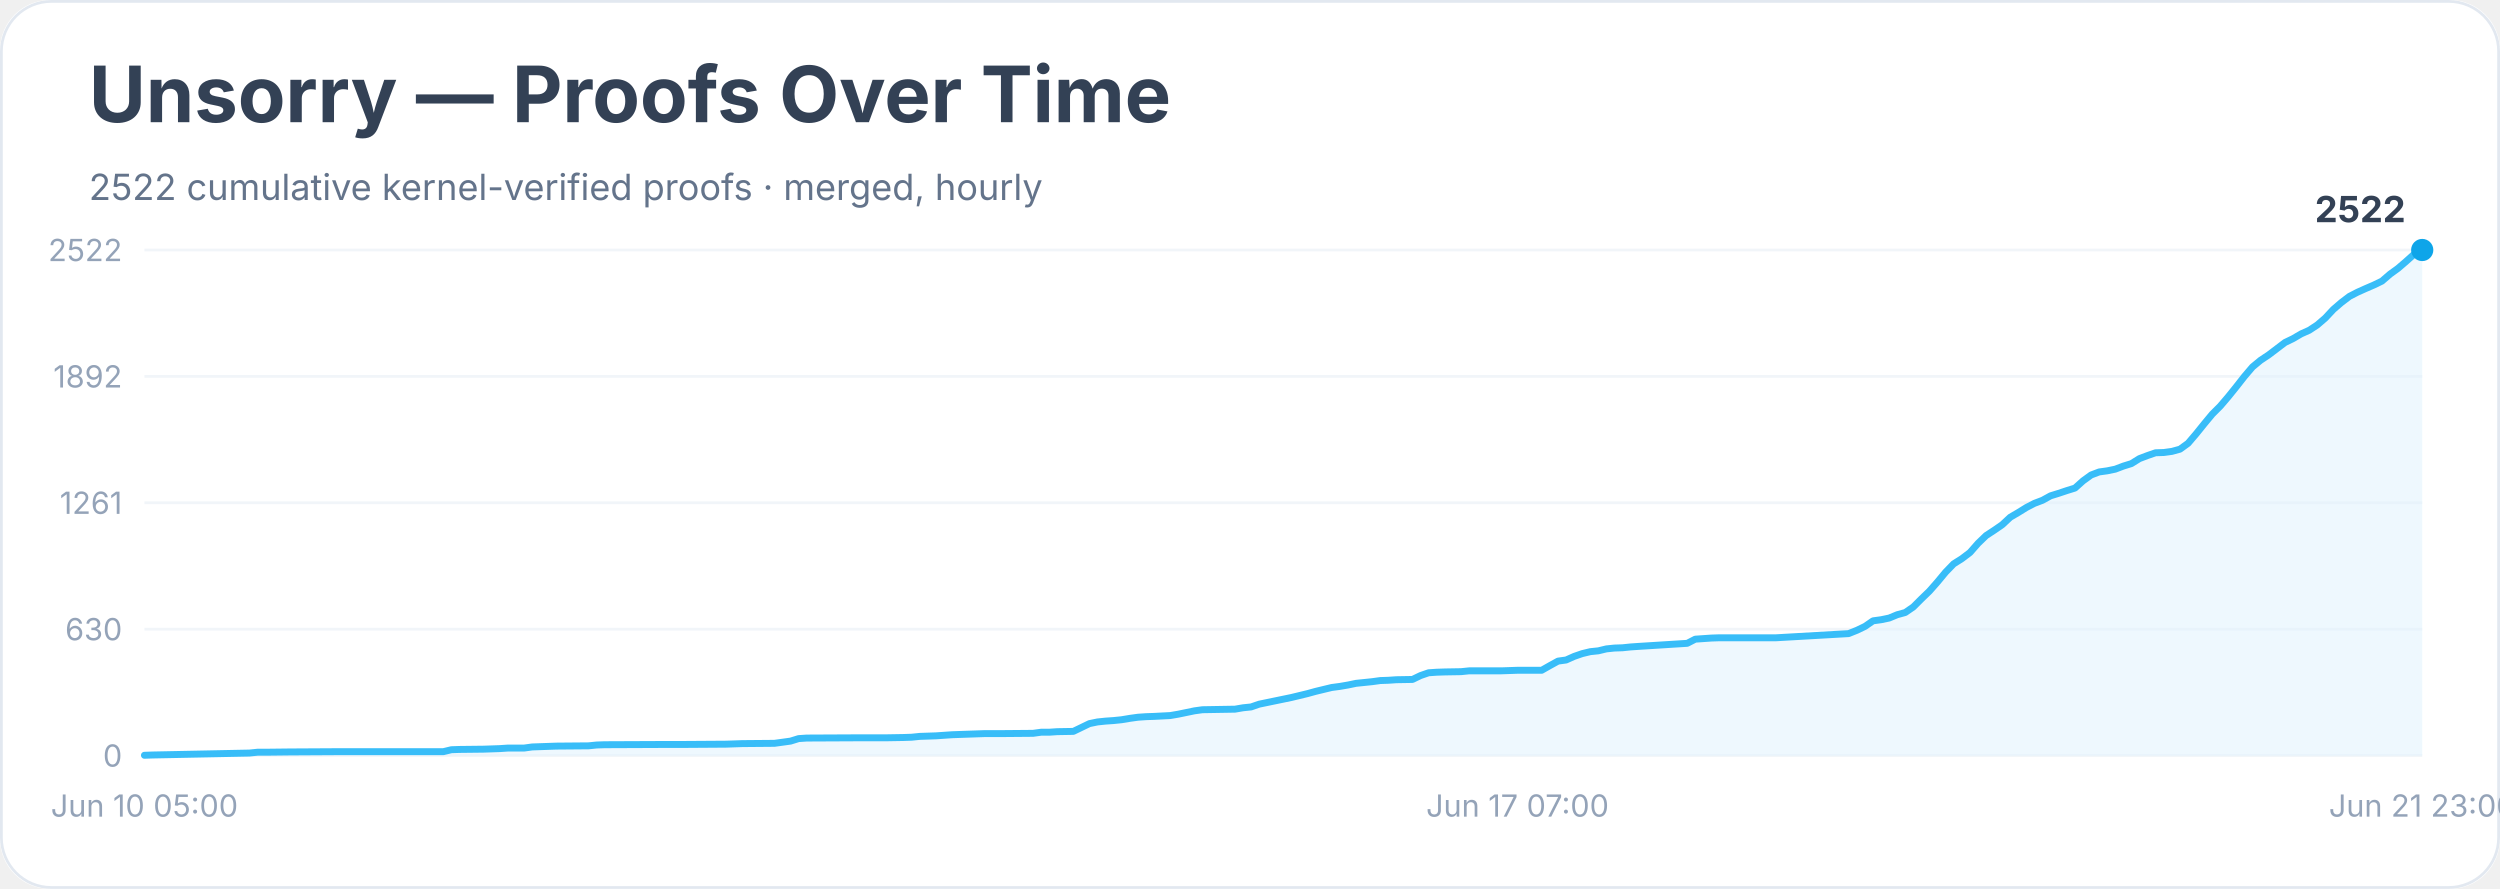
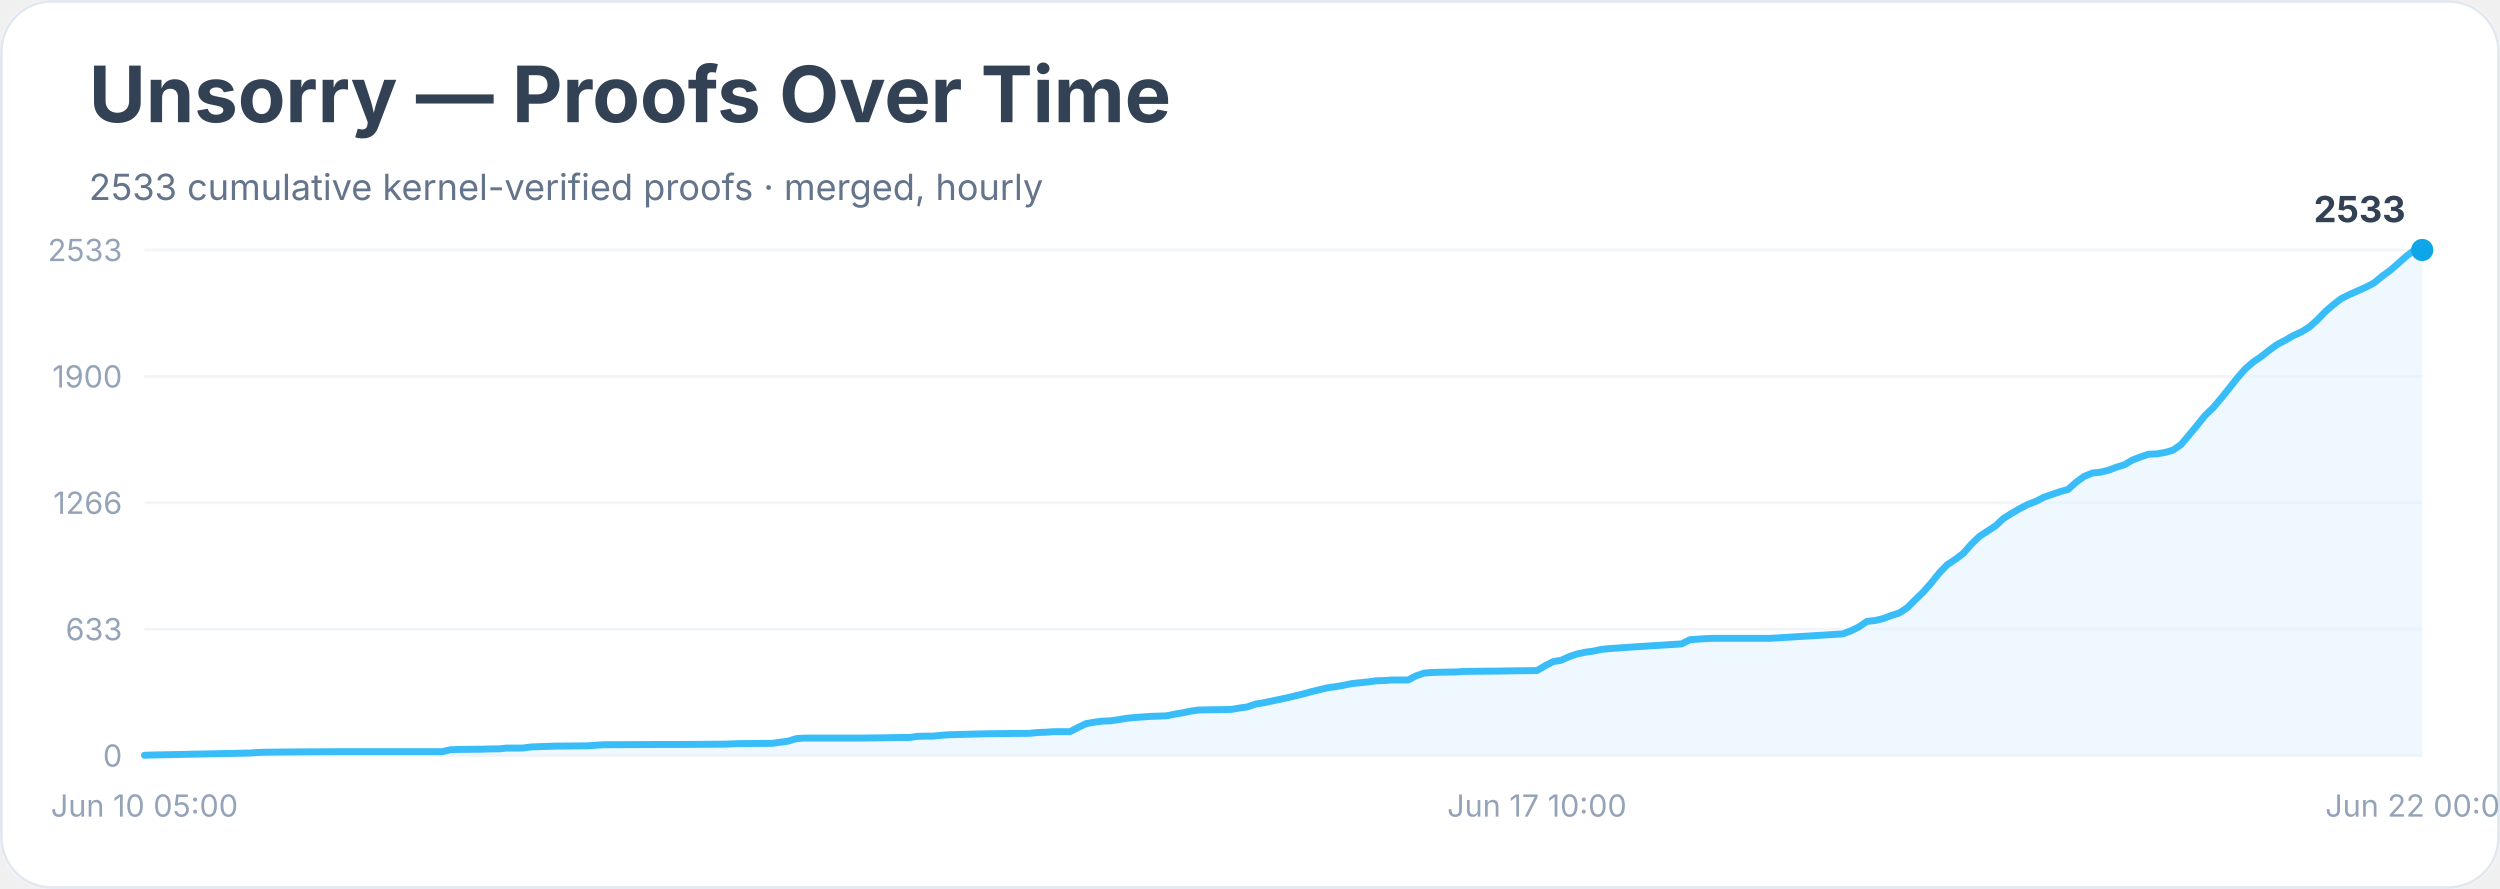
<svg xmlns="http://www.w3.org/2000/svg" width="900" height="320" viewBox="0 0 900 320" role="img" aria-labelledby="title desc">
  <rect width="900" height="100%" rx="18" fill="#ffffff" />
  <rect x="0.5" y="0.5" width="899" height="319" rx="18" fill="none" stroke="#e2e8f0" />
  <text x="32" y="44" font-family="Inter, system-ui, sans-serif" font-size="28" font-weight="700" fill="#334155">Unsorry — Proofs Over Time</text>
-   <text x="32" y="72" font-family="Inter, system-ui, sans-serif" font-size="13" fill="#64748b">2522 cumulative kernel-verified proofs · merged, hourly</text>
+   <text x="32" y="72" font-family="Inter, system-ui, sans-serif" font-size="13" fill="#64748b">2533 cumulative kernel-verified proofs · merged, hourly</text>
  <line x1="52" y1="272.0" x2="872" y2="272.0" stroke="#f1f5f9" />
  <text x="44" y="276.0" text-anchor="end" font-family="Inter, system-ui, sans-serif" font-size="11" fill="#94a3b8">0</text>
  <line x1="52" y1="226.5" x2="872" y2="226.5" stroke="#f1f5f9" />
-   <text x="44" y="230.5" text-anchor="end" font-family="Inter, system-ui, sans-serif" font-size="11" fill="#94a3b8">630</text>
+   <text x="44" y="230.5" text-anchor="end" font-family="Inter, system-ui, sans-serif" font-size="11" fill="#94a3b8">633</text>
  <line x1="52" y1="181.0" x2="872" y2="181.0" stroke="#f1f5f9" />
-   <text x="44" y="185.0" text-anchor="end" font-family="Inter, system-ui, sans-serif" font-size="11" fill="#94a3b8">1261</text>
+   <text x="44" y="185.0" text-anchor="end" font-family="Inter, system-ui, sans-serif" font-size="11" fill="#94a3b8">1266</text>
  <line x1="52" y1="135.5" x2="872" y2="135.5" stroke="#f1f5f9" />
-   <text x="44" y="139.5" text-anchor="end" font-family="Inter, system-ui, sans-serif" font-size="11" fill="#94a3b8">1892</text>
+   <text x="44" y="139.5" text-anchor="end" font-family="Inter, system-ui, sans-serif" font-size="11" fill="#94a3b8">1900</text>
  <line x1="52" y1="90.0" x2="872" y2="90.0" stroke="#f1f5f9" />
-   <text x="44" y="94.0" text-anchor="end" font-family="Inter, system-ui, sans-serif" font-size="11" fill="#94a3b8">2522</text>
-   <polygon points="52.0,272.0 52.0,271.9 54.9,271.8 89.8,271.1 92.7,270.8 95.6,270.8 104.3,270.7 121.8,270.6 159.6,270.6 162.5,269.9 165.4,269.8 174.1,269.7 177.0,269.6 179.9,269.5 182.9,269.3 188.7,269.3 191.6,268.9 200.3,268.6 211.9,268.5 214.8,268.2 217.7,268.1 241.0,268.0 246.8,268.0 261.4,267.9 264.3,267.8 267.2,267.7 278.8,267.6 281.7,267.2 284.6,266.8 287.5,265.9 290.4,265.7 310.8,265.6 319.5,265.6 325.3,265.5 328.2,265.4 331.1,265.1 334.1,265.0 337.0,264.9 339.9,264.7 342.8,264.5 354.4,264.1 360.2,264.1 371.9,264.0 374.8,263.6 377.7,263.6 380.6,263.4 386.4,263.3 389.3,261.9 392.2,260.5 395.1,259.9 398.0,259.6 400.9,259.4 403.8,259.1 406.8,258.6 409.7,258.2 412.6,258.0 415.5,257.9 421.3,257.6 424.2,257.1 427.1,256.5 430.0,255.9 432.9,255.5 438.7,255.4 444.6,255.3 447.5,254.8 450.4,254.5 453.3,253.5 456.2,252.9 459.1,252.3 462.0,251.7 464.9,251.1 467.8,250.4 470.7,249.7 473.6,248.9 476.5,248.2 479.4,247.5 482.4,247.1 485.3,246.6 488.2,246.0 491.1,245.7 494.0,245.4 496.9,245.0 499.8,244.9 502.7,244.7 508.5,244.6 511.4,243.2 514.3,242.2 517.2,242.0 520.2,241.9 526.0,241.8 528.9,241.5 540.5,241.5 546.3,241.3 555.0,241.3 558.0,239.6 560.9,238.0 563.8,237.6 566.7,236.3 569.6,235.3 572.5,234.6 575.4,234.3 578.3,233.6 581.2,233.3 584.1,233.2 587.0,232.9 589.9,232.7 607.4,231.6 610.3,230.1 613.2,229.9 616.1,229.7 619.0,229.6 639.4,229.6 665.5,228.1 668.5,226.9 671.4,225.5 674.3,223.5 677.2,223.1 680.1,222.5 683.0,221.3 685.9,220.5 688.8,218.5 691.7,215.6 694.6,212.8 697.5,209.5 700.4,206.0 703.3,203.0 706.3,201.1 709.2,198.9 712.1,195.6 715.0,192.8 717.9,190.9 720.8,188.9 723.7,186.2 726.6,184.5 729.5,182.7 732.4,181.2 735.3,180.1 738.2,178.5 741.1,177.6 744.1,176.6 747.0,175.7 749.9,173.1 752.8,171.0 755.7,169.9 758.6,169.5 761.5,168.9 764.4,167.8 767.3,166.9 770.2,165.1 773.1,164.0 776.0,163.0 779.0,162.9 781.9,162.5 784.8,161.7 787.7,159.6 790.6,156.2 793.5,152.6 796.4,149.1 799.3,146.2 802.2,142.8 805.1,139.2 808.0,135.5 810.9,132.1 813.8,129.7 816.8,127.7 819.7,125.5 822.6,123.3 825.5,121.9 828.4,120.2 831.3,118.9 834.2,117.0 837.1,114.5 840.0,111.4 842.9,108.9 845.8,106.7 848.7,105.2 851.6,103.9 854.6,102.6 857.5,101.2 860.4,98.7 863.3,96.6 866.2,94.1 869.1,91.5 872.0,90.0 872.0,272.0" fill="#e0f2fe" opacity="0.55" />
-   <polyline points="52.0,271.9 54.9,271.8 89.8,271.1 92.7,270.8 95.6,270.8 104.3,270.7 121.8,270.6 159.6,270.6 162.5,269.9 165.4,269.8 174.1,269.7 177.0,269.6 179.9,269.5 182.9,269.3 188.7,269.3 191.6,268.9 200.3,268.6 211.9,268.5 214.8,268.2 217.7,268.1 241.0,268.0 246.8,268.0 261.4,267.9 264.3,267.8 267.2,267.7 278.8,267.6 281.7,267.2 284.6,266.8 287.5,265.9 290.4,265.7 310.8,265.6 319.5,265.6 325.3,265.5 328.2,265.4 331.1,265.1 334.1,265.0 337.0,264.9 339.9,264.7 342.8,264.5 354.4,264.1 360.2,264.1 371.9,264.0 374.8,263.6 377.7,263.6 380.6,263.4 386.4,263.3 389.3,261.9 392.2,260.5 395.1,259.9 398.0,259.6 400.9,259.4 403.8,259.1 406.8,258.6 409.7,258.2 412.6,258.0 415.5,257.9 421.3,257.6 424.2,257.1 427.1,256.5 430.0,255.9 432.9,255.5 438.7,255.4 444.6,255.3 447.5,254.8 450.4,254.5 453.3,253.5 456.2,252.9 459.1,252.3 462.0,251.7 464.9,251.1 467.8,250.4 470.7,249.7 473.6,248.9 476.5,248.2 479.4,247.5 482.4,247.1 485.3,246.6 488.2,246.0 491.1,245.7 494.0,245.4 496.9,245.0 499.8,244.9 502.7,244.7 508.5,244.6 511.4,243.2 514.3,242.2 517.2,242.0 520.2,241.9 526.0,241.8 528.9,241.5 540.5,241.5 546.3,241.3 555.0,241.3 558.0,239.6 560.9,238.0 563.8,237.6 566.7,236.3 569.6,235.3 572.5,234.6 575.4,234.3 578.3,233.6 581.2,233.3 584.1,233.2 587.0,232.9 589.9,232.7 607.4,231.6 610.3,230.1 613.2,229.9 616.1,229.7 619.0,229.6 639.4,229.6 665.5,228.1 668.5,226.9 671.4,225.5 674.3,223.5 677.2,223.1 680.1,222.5 683.0,221.3 685.9,220.5 688.8,218.5 691.7,215.6 694.6,212.8 697.5,209.5 700.4,206.0 703.3,203.0 706.3,201.1 709.2,198.9 712.1,195.6 715.0,192.8 717.9,190.9 720.8,188.9 723.7,186.2 726.6,184.5 729.5,182.7 732.4,181.2 735.3,180.1 738.2,178.5 741.1,177.6 744.1,176.6 747.0,175.7 749.9,173.1 752.8,171.0 755.7,169.9 758.6,169.5 761.5,168.9 764.4,167.8 767.3,166.9 770.2,165.1 773.1,164.0 776.0,163.0 779.0,162.9 781.9,162.5 784.8,161.7 787.7,159.6 790.6,156.2 793.5,152.6 796.4,149.1 799.3,146.2 802.2,142.8 805.1,139.2 808.0,135.5 810.9,132.1 813.8,129.7 816.8,127.7 819.7,125.5 822.6,123.3 825.5,121.9 828.4,120.2 831.3,118.9 834.2,117.0 837.1,114.5 840.0,111.4 842.9,108.9 845.8,106.7 848.7,105.2 851.6,103.9 854.6,102.6 857.5,101.2 860.4,98.7 863.3,96.6 866.2,94.1 869.1,91.5 872.0,90.0" fill="none" stroke="#38bdf8" stroke-width="2.5" stroke-linejoin="round" stroke-linecap="round" />
+   <text x="44" y="94.0" text-anchor="end" font-family="Inter, system-ui, sans-serif" font-size="11" fill="#94a3b8">2533</text>
+   <polygon points="52.0,272.0 52.0,271.9 54.9,271.8 89.7,271.1 92.6,270.9 95.5,270.8 104.2,270.7 121.5,270.6 159.2,270.6 162.1,269.9 165.0,269.8 173.7,269.7 176.6,269.6 179.5,269.6 182.4,269.3 188.2,269.3 191.1,268.9 199.8,268.6 211.4,268.5 214.3,268.3 217.2,268.1 240.3,268.0 246.1,268.0 260.6,267.9 263.5,267.8 266.4,267.7 278.0,267.6 280.9,267.2 283.8,266.8 286.7,265.9 289.6,265.7 309.9,265.7 318.6,265.6 324.4,265.5 327.3,265.5 330.2,265.1 333.1,265.0 336.0,265.0 338.9,264.7 341.8,264.5 353.3,264.2 359.1,264.1 370.7,264.0 373.6,263.7 376.5,263.6 379.4,263.4 385.2,263.4 388.1,261.9 391.0,260.5 393.9,260.0 396.8,259.6 399.7,259.5 402.6,259.1 405.5,258.6 408.4,258.3 411.3,258.1 414.2,257.9 420.0,257.7 422.9,257.1 425.8,256.6 428.7,256.0 431.6,255.6 437.4,255.5 443.2,255.4 446.1,254.9 449.0,254.5 451.9,253.5 454.8,253.0 457.7,252.4 460.6,251.8 463.4,251.2 466.3,250.5 469.2,249.8 472.1,249.0 475.0,248.3 477.9,247.6 480.8,247.2 483.7,246.7 486.6,246.1 489.5,245.8 492.4,245.5 495.3,245.1 498.2,245.0 501.1,244.8 506.9,244.8 509.8,243.3 512.7,242.3 515.6,242.1 518.5,242.0 524.3,241.9 527.2,241.7 538.8,241.6 544.6,241.5 553.3,241.4 556.2,239.7 559.1,238.2 562.0,237.7 564.9,236.4 567.8,235.4 570.7,234.8 573.6,234.4 576.5,233.8 579.3,233.5 582.2,233.3 585.1,233.1 588.0,232.9 605.4,231.8 608.3,230.3 611.2,230.1 614.1,229.9 617.0,229.8 637.3,229.8 663.4,228.2 666.3,227.1 669.2,225.7 672.1,223.7 675.0,223.4 677.9,222.7 680.8,221.6 683.7,220.7 686.6,218.8 689.5,215.9 692.4,213.1 695.3,209.8 698.1,206.3 701.0,203.3 703.9,201.4 706.8,199.2 709.7,195.9 712.6,193.1 715.5,191.2 718.4,189.3 721.3,186.6 724.2,184.8 727.1,183.1 730.0,181.6 732.9,180.5 735.8,179.0 738.7,178.0 741.6,177.0 744.5,176.2 747.4,173.6 750.3,171.5 753.2,170.3 756.1,170.0 759.0,169.3 761.9,168.2 764.8,167.3 767.7,165.6 770.6,164.5 773.5,163.5 776.4,163.4 779.3,162.9 782.2,162.1 785.1,160.1 788.0,156.7 790.9,153.2 793.8,149.6 796.7,146.8 799.6,143.4 802.5,139.8 805.4,136.1 808.3,132.8 811.2,130.3 814.0,128.4 816.9,126.1 819.8,124.0 822.7,122.5 825.6,120.8 828.5,119.5 831.4,117.7 834.3,115.1 837.2,112.1 840.1,109.6 843.0,107.4 845.9,106.0 848.8,104.7 851.7,103.4 854.6,101.9 857.5,99.5 860.4,97.4 863.3,94.9 866.2,92.3 869.1,90.1 872.0,90.0 872.0,272.0" fill="#e0f2fe" opacity="0.55" />
+   <polyline points="52.0,271.9 54.9,271.8 89.7,271.1 92.6,270.9 95.5,270.8 104.2,270.7 121.5,270.6 159.2,270.6 162.1,269.9 165.0,269.8 173.7,269.7 176.6,269.6 179.5,269.6 182.4,269.3 188.2,269.3 191.1,268.9 199.8,268.6 211.4,268.5 214.3,268.3 217.2,268.1 240.3,268.0 246.1,268.0 260.6,267.9 263.5,267.8 266.4,267.7 278.0,267.6 280.9,267.2 283.8,266.8 286.7,265.9 289.6,265.7 309.9,265.7 318.6,265.6 324.4,265.5 327.3,265.5 330.2,265.1 333.1,265.0 336.0,265.0 338.9,264.7 341.8,264.5 353.3,264.2 359.1,264.1 370.7,264.0 373.6,263.7 376.5,263.6 379.4,263.4 385.2,263.4 388.1,261.9 391.0,260.5 393.9,260.0 396.8,259.6 399.7,259.5 402.6,259.1 405.5,258.6 408.4,258.3 411.3,258.1 414.2,257.9 420.0,257.7 422.9,257.1 425.8,256.6 428.7,256.0 431.6,255.6 437.4,255.5 443.2,255.4 446.1,254.9 449.0,254.5 451.9,253.5 454.8,253.0 457.7,252.4 460.6,251.8 463.4,251.2 466.3,250.5 469.2,249.8 472.1,249.0 475.0,248.3 477.9,247.6 480.8,247.2 483.7,246.7 486.6,246.1 489.5,245.8 492.4,245.5 495.3,245.1 498.2,245.0 501.1,244.8 506.9,244.8 509.8,243.3 512.7,242.3 515.6,242.1 518.5,242.0 524.3,241.9 527.2,241.7 538.8,241.6 544.6,241.5 553.3,241.4 556.2,239.7 559.1,238.2 562.0,237.7 564.9,236.4 567.8,235.4 570.7,234.8 573.6,234.4 576.5,233.8 579.3,233.5 582.2,233.3 585.1,233.1 588.0,232.9 605.4,231.8 608.3,230.3 611.2,230.1 614.1,229.9 617.0,229.8 637.3,229.8 663.4,228.2 666.3,227.1 669.2,225.7 672.1,223.7 675.0,223.4 677.9,222.7 680.8,221.6 683.7,220.7 686.6,218.8 689.5,215.9 692.4,213.1 695.3,209.8 698.1,206.3 701.0,203.3 703.9,201.4 706.8,199.2 709.7,195.9 712.6,193.1 715.5,191.2 718.4,189.3 721.3,186.6 724.2,184.8 727.1,183.1 730.0,181.6 732.9,180.5 735.8,179.0 738.7,178.0 741.6,177.0 744.5,176.2 747.4,173.6 750.3,171.5 753.2,170.3 756.1,170.0 759.0,169.3 761.9,168.2 764.8,167.3 767.7,165.6 770.6,164.5 773.5,163.5 776.4,163.4 779.3,162.9 782.2,162.1 785.1,160.1 788.0,156.7 790.9,153.2 793.8,149.6 796.7,146.8 799.6,143.4 802.5,139.8 805.4,136.1 808.3,132.8 811.2,130.3 814.0,128.4 816.9,126.1 819.8,124.0 822.7,122.5 825.6,120.8 828.5,119.5 831.4,117.7 834.3,115.1 837.2,112.1 840.1,109.6 843.0,107.4 845.9,106.0 848.8,104.7 851.7,103.4 854.6,101.9 857.5,99.5 860.4,97.4 863.3,94.9 866.2,92.3 869.1,90.1 872.0,90.0" fill="none" stroke="#38bdf8" stroke-width="2.5" stroke-linejoin="round" stroke-linecap="round" />
  <circle cx="872.0" cy="90.0" r="4" fill="#0ea5e9" />
-   <text x="866.0" y="80.0" text-anchor="end" font-family="Inter, system-ui, sans-serif" font-size="13" font-weight="700" fill="#334155">2522</text>
+   <text x="866.0" y="80.0" text-anchor="end" font-family="Inter, system-ui, sans-serif" font-size="13" font-weight="700" fill="#334155">2533</text>
  <text x="52.0" y="294" text-anchor="middle" font-family="Inter, system-ui, sans-serif" font-size="11" fill="#94a3b8">Jun 10 05:00</text>
-   <text x="546.3" y="294" text-anchor="middle" font-family="Inter, system-ui, sans-serif" font-size="11" fill="#94a3b8">Jun 17 07:00</text>
-   <text x="872.0" y="294" text-anchor="middle" font-family="Inter, system-ui, sans-serif" font-size="11" fill="#94a3b8">Jun 21 23:00</text>
+   <text x="553.3" y="294" text-anchor="middle" font-family="Inter, system-ui, sans-serif" font-size="11" fill="#94a3b8">Jun 17 10:00</text>
+   <text x="872.0" y="294" text-anchor="middle" font-family="Inter, system-ui, sans-serif" font-size="11" fill="#94a3b8">Jun 22 00:00</text>
</svg>
